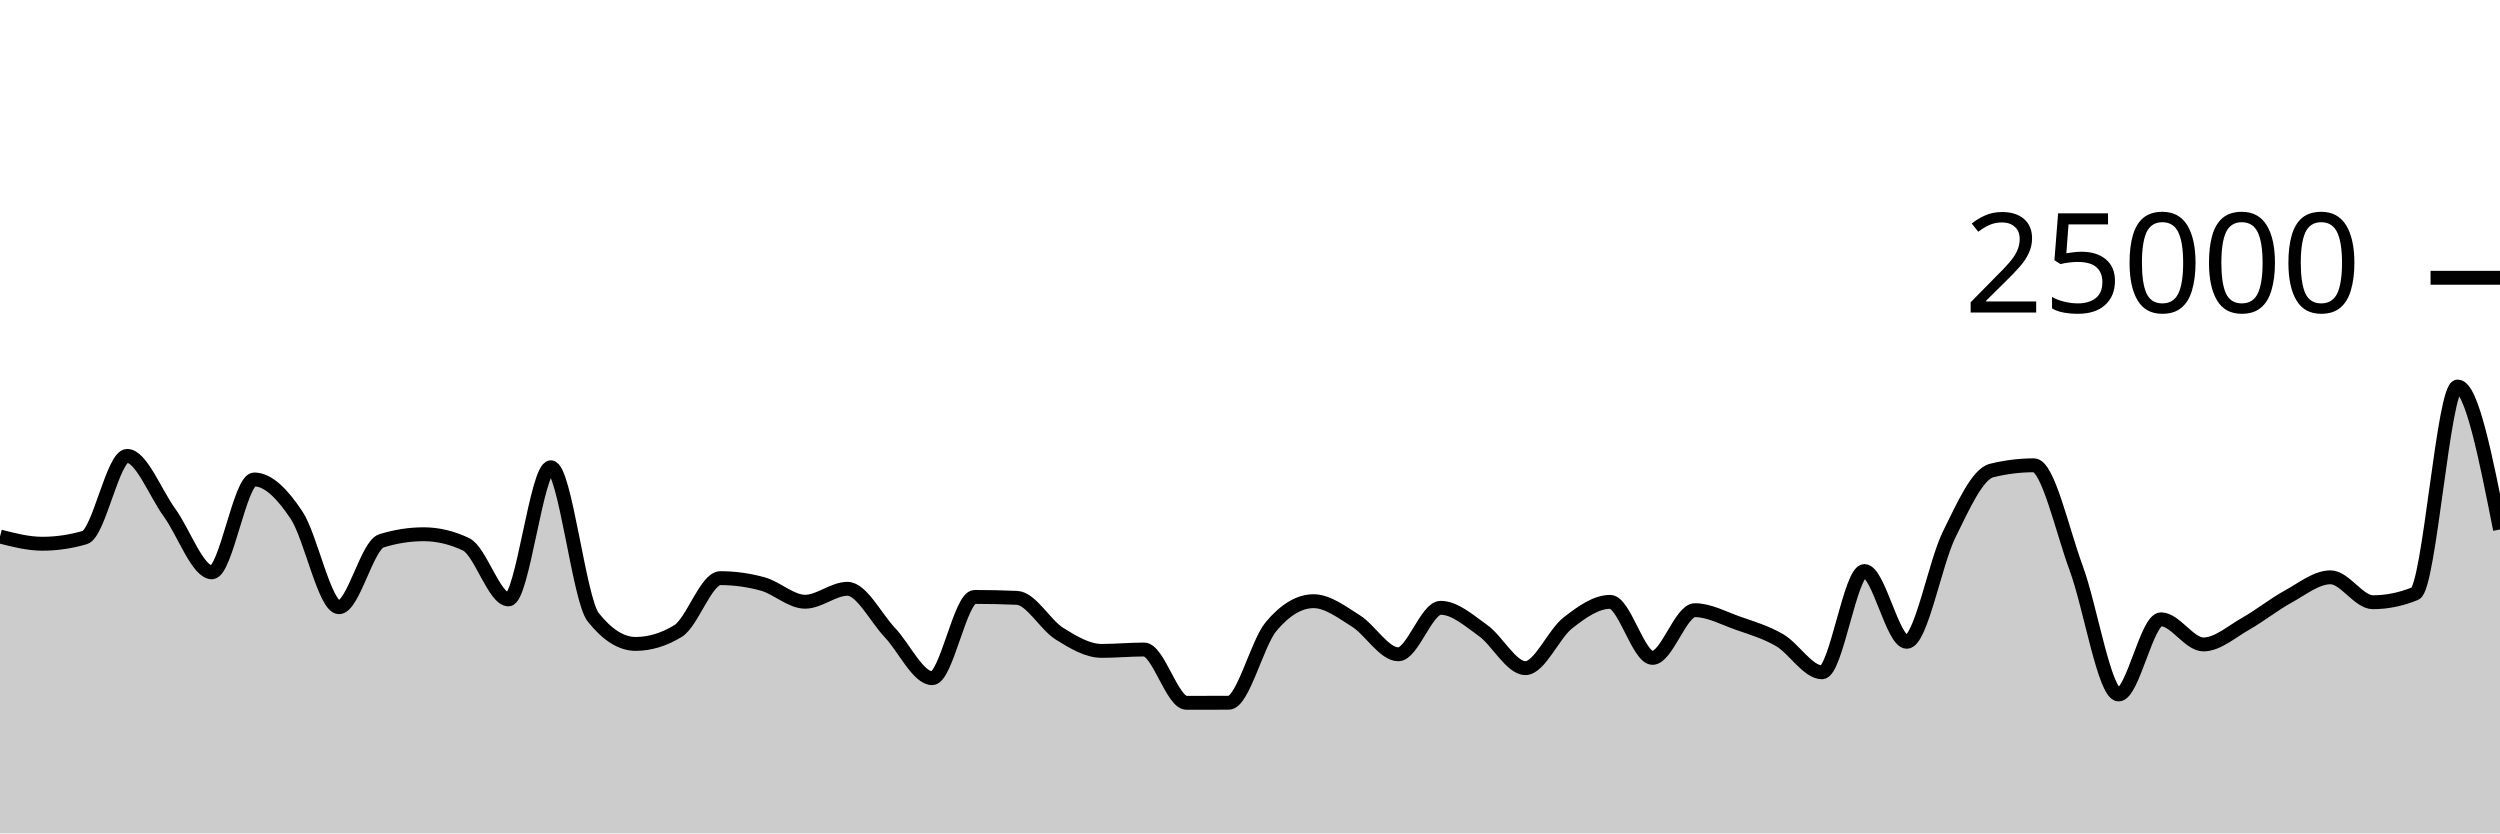
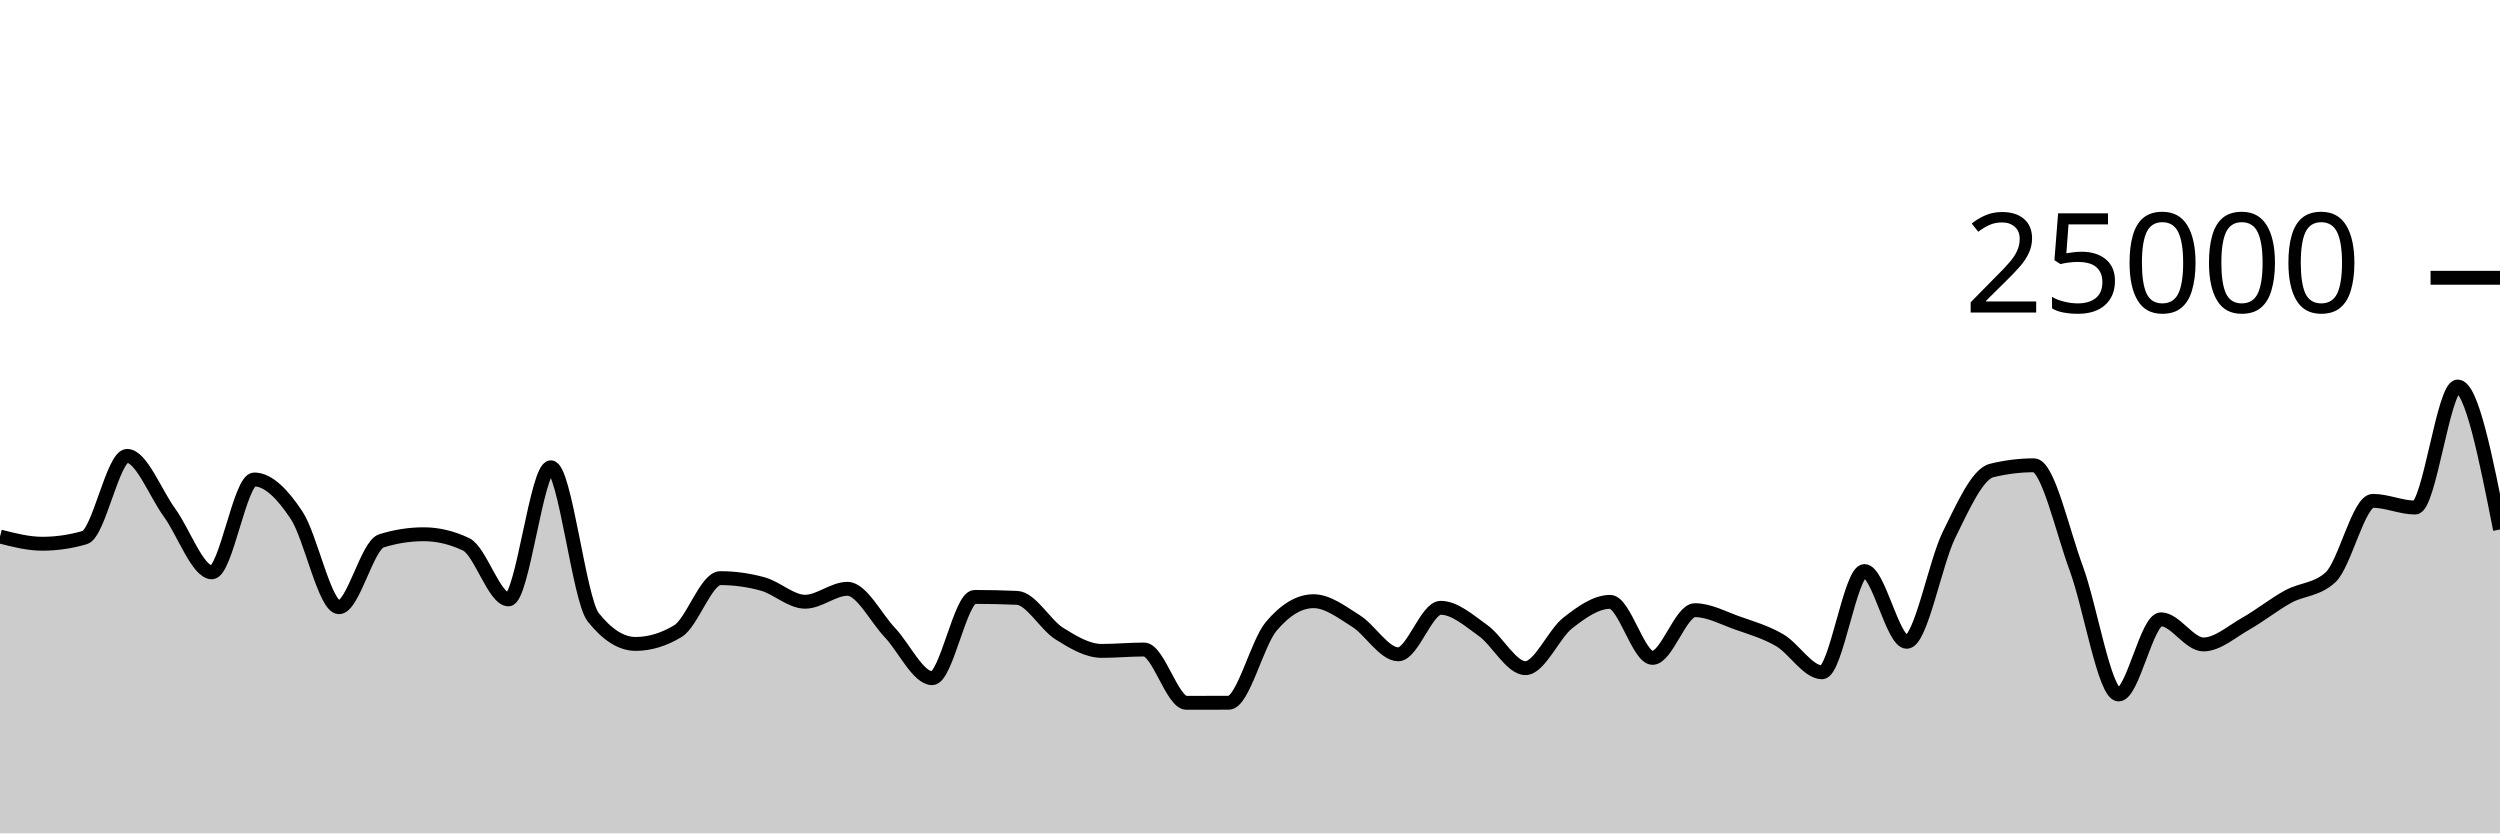
<svg xmlns="http://www.w3.org/2000/svg" viewBox="0 0 180 60">
  <g transform="translate(0,20)">
-     <path class="area" fill="rgba(0, 0, 0, 0.2)" d="M0,18.629C1.017,18.889,2.034,19.149,3.051,19.149C4.068,19.149,5.085,19.001,6.102,18.704C7.119,18.407,8.136,12.824,9.153,12.824C10.169,12.824,11.186,15.508,12.203,16.906C13.22,18.303,14.237,21.208,15.254,21.208C16.271,21.208,17.288,14.522,18.305,14.522C19.322,14.522,20.339,15.565,21.356,17.098C22.373,18.631,23.39,23.72,24.407,23.72C25.424,23.72,26.441,19.26,27.458,18.942C28.475,18.625,29.492,18.466,30.508,18.466C31.525,18.466,32.542,18.708,33.559,19.192C34.576,19.676,35.593,23.157,36.61,23.157C37.627,23.157,38.644,13.643,39.661,13.643C40.678,13.643,41.695,23.164,42.712,24.443C43.729,25.722,44.746,26.362,45.763,26.362C46.78,26.362,47.797,26.054,48.814,25.438C49.831,24.823,50.847,21.626,51.864,21.626C52.881,21.626,53.898,21.766,54.915,22.046C55.932,22.327,56.949,23.325,57.966,23.325C58.983,23.325,60,22.394,61.017,22.394C62.034,22.394,63.051,24.468,64.068,25.541C65.085,26.614,66.102,28.83,67.119,28.83C68.136,28.83,69.153,22.979,70.169,22.979C71.186,22.979,72.203,23.001,73.22,23.045C74.237,23.089,75.254,24.983,76.271,25.619C77.288,26.256,78.305,26.864,79.322,26.864C80.339,26.864,81.356,26.765,82.373,26.765C83.39,26.765,84.407,30.603,85.424,30.603C86.441,30.603,87.458,30.601,88.475,30.597C89.492,30.593,90.508,26.31,91.525,25.101C92.542,23.891,93.559,23.286,94.576,23.286C95.593,23.286,96.61,24.073,97.627,24.71C98.644,25.347,99.661,27.109,100.678,27.109C101.695,27.109,102.712,23.762,103.729,23.762C104.746,23.762,105.763,24.674,106.78,25.398C107.797,26.122,108.814,28.106,109.831,28.106C110.847,28.106,111.864,25.648,112.881,24.853C113.898,24.058,114.915,23.334,115.932,23.334C116.949,23.334,117.966,27.368,118.983,27.368C120,27.368,121.017,23.933,122.034,23.933C123.051,23.933,124.068,24.493,125.085,24.853C126.102,25.213,127.119,25.501,128.136,26.093C129.153,26.685,130.169,28.406,131.186,28.406C132.203,28.406,133.22,21.114,134.237,21.114C135.254,21.114,136.271,26.211,137.288,26.211C138.305,26.211,139.322,20.54,140.339,18.485C141.356,16.43,142.373,14.133,143.39,13.88C144.407,13.627,145.424,13.501,146.441,13.501C147.458,13.501,148.475,18.176,149.492,20.926C150.508,23.677,151.525,30.003,152.542,30.003C153.559,30.003,154.576,24.59,155.593,24.59C156.61,24.59,157.627,26.4,158.644,26.4C159.661,26.4,160.678,25.48,161.695,24.906C162.712,24.331,163.729,23.512,164.746,22.955C165.763,22.399,166.78,21.566,167.797,21.566C168.814,21.566,169.831,23.36,170.847,23.36C171.864,23.36,172.881,23.152,173.898,22.736C174.915,22.32,175.932,7.829,176.949,7.829C177.966,7.829,178.983,12.976,180,18.123L180,40C178.983,40,177.966,40,176.949,40C175.932,40,174.915,40,173.898,40C172.881,40,171.864,40,170.847,40C169.831,40,168.814,40,167.797,40C166.78,40,165.763,40,164.746,40C163.729,40,162.712,40,161.695,40C160.678,40,159.661,40,158.644,40C157.627,40,156.61,40,155.593,40C154.576,40,153.559,40,152.542,40C151.525,40,150.508,40,149.492,40C148.475,40,147.458,40,146.441,40C145.424,40,144.407,40,143.39,40C142.373,40,141.356,40,140.339,40C139.322,40,138.305,40,137.288,40C136.271,40,135.254,40,134.237,40C133.22,40,132.203,40,131.186,40C130.169,40,129.153,40,128.136,40C127.119,40,126.102,40,125.085,40C124.068,40,123.051,40,122.034,40C121.017,40,120,40,118.983,40C117.966,40,116.949,40,115.932,40C114.915,40,113.898,40,112.881,40C111.864,40,110.847,40,109.831,40C108.814,40,107.797,40,106.78,40C105.763,40,104.746,40,103.729,40C102.712,40,101.695,40,100.678,40C99.661,40,98.644,40,97.627,40C96.61,40,95.593,40,94.576,40C93.559,40,92.542,40,91.525,40C90.508,40,89.492,40,88.475,40C87.458,40,86.441,40,85.424,40C84.407,40,83.39,40,82.373,40C81.356,40,80.339,40,79.322,40C78.305,40,77.288,40,76.271,40C75.254,40,74.237,40,73.22,40C72.203,40,71.186,40,70.169,40C69.153,40,68.136,40,67.119,40C66.102,40,65.085,40,64.068,40C63.051,40,62.034,40,61.017,40C60,40,58.983,40,57.966,40C56.949,40,55.932,40,54.915,40C53.898,40,52.881,40,51.864,40C50.847,40,49.831,40,48.814,40C47.797,40,46.78,40,45.763,40C44.746,40,43.729,40,42.712,40C41.695,40,40.678,40,39.661,40C38.644,40,37.627,40,36.61,40C35.593,40,34.576,40,33.559,40C32.542,40,31.525,40,30.508,40C29.492,40,28.475,40,27.458,40C26.441,40,25.424,40,24.407,40C23.39,40,22.373,40,21.356,40C20.339,40,19.322,40,18.305,40C17.288,40,16.271,40,15.254,40C14.237,40,13.22,40,12.203,40C11.186,40,10.169,40,9.153,40C8.136,40,7.119,40,6.102,40C5.085,40,4.068,40,3.051,40C2.034,40,1.017,40,0,40Z" />
-     <path class="line" stroke="black" fill="none" d="M0,18.629C1.017,18.889,2.034,19.149,3.051,19.149C4.068,19.149,5.085,19.001,6.102,18.704C7.119,18.407,8.136,12.824,9.153,12.824C10.169,12.824,11.186,15.508,12.203,16.906C13.22,18.303,14.237,21.208,15.254,21.208C16.271,21.208,17.288,14.522,18.305,14.522C19.322,14.522,20.339,15.565,21.356,17.098C22.373,18.631,23.39,23.72,24.407,23.72C25.424,23.72,26.441,19.26,27.458,18.942C28.475,18.625,29.492,18.466,30.508,18.466C31.525,18.466,32.542,18.708,33.559,19.192C34.576,19.676,35.593,23.157,36.61,23.157C37.627,23.157,38.644,13.643,39.661,13.643C40.678,13.643,41.695,23.164,42.712,24.443C43.729,25.722,44.746,26.362,45.763,26.362C46.78,26.362,47.797,26.054,48.814,25.438C49.831,24.823,50.847,21.626,51.864,21.626C52.881,21.626,53.898,21.766,54.915,22.046C55.932,22.327,56.949,23.325,57.966,23.325C58.983,23.325,60,22.394,61.017,22.394C62.034,22.394,63.051,24.468,64.068,25.541C65.085,26.614,66.102,28.83,67.119,28.83C68.136,28.83,69.153,22.979,70.169,22.979C71.186,22.979,72.203,23.001,73.22,23.045C74.237,23.089,75.254,24.983,76.271,25.619C77.288,26.256,78.305,26.864,79.322,26.864C80.339,26.864,81.356,26.765,82.373,26.765C83.39,26.765,84.407,30.603,85.424,30.603C86.441,30.603,87.458,30.601,88.475,30.597C89.492,30.593,90.508,26.31,91.525,25.101C92.542,23.891,93.559,23.286,94.576,23.286C95.593,23.286,96.61,24.073,97.627,24.71C98.644,25.347,99.661,27.109,100.678,27.109C101.695,27.109,102.712,23.762,103.729,23.762C104.746,23.762,105.763,24.674,106.78,25.398C107.797,26.122,108.814,28.106,109.831,28.106C110.847,28.106,111.864,25.648,112.881,24.853C113.898,24.058,114.915,23.334,115.932,23.334C116.949,23.334,117.966,27.368,118.983,27.368C120,27.368,121.017,23.933,122.034,23.933C123.051,23.933,124.068,24.493,125.085,24.853C126.102,25.213,127.119,25.501,128.136,26.093C129.153,26.685,130.169,28.406,131.186,28.406C132.203,28.406,133.22,21.114,134.237,21.114C135.254,21.114,136.271,26.211,137.288,26.211C138.305,26.211,139.322,20.54,140.339,18.485C141.356,16.43,142.373,14.133,143.39,13.88C144.407,13.627,145.424,13.501,146.441,13.501C147.458,13.501,148.475,18.176,149.492,20.926C150.508,23.677,151.525,30.003,152.542,30.003C153.559,30.003,154.576,24.59,155.593,24.59C156.61,24.59,157.627,26.4,158.644,26.4C159.661,26.4,160.678,25.48,161.695,24.906C162.712,24.331,163.729,23.512,164.746,22.955C165.763,22.399,166.78,21.566,167.797,21.566C168.814,21.566,169.831,23.36,170.847,23.36C171.864,23.36,172.881,23.152,173.898,22.736C174.915,22.32,175.932,7.829,176.949,7.829C177.966,7.829,178.983,12.976,180,18.123" />
+     <path class="area" fill="rgba(0, 0, 0, 0.2)" d="M0,18.629C1.017,18.889,2.034,19.149,3.051,19.149C4.068,19.149,5.085,19.001,6.102,18.704C7.119,18.407,8.136,12.824,9.153,12.824C10.169,12.824,11.186,15.508,12.203,16.906C13.22,18.303,14.237,21.208,15.254,21.208C16.271,21.208,17.288,14.522,18.305,14.522C19.322,14.522,20.339,15.565,21.356,17.098C22.373,18.631,23.39,23.72,24.407,23.72C25.424,23.72,26.441,19.26,27.458,18.942C28.475,18.625,29.492,18.466,30.508,18.466C31.525,18.466,32.542,18.708,33.559,19.192C34.576,19.676,35.593,23.157,36.61,23.157C37.627,23.157,38.644,13.643,39.661,13.643C40.678,13.643,41.695,23.164,42.712,24.443C43.729,25.722,44.746,26.362,45.763,26.362C46.78,26.362,47.797,26.054,48.814,25.438C49.831,24.823,50.847,21.626,51.864,21.626C52.881,21.626,53.898,21.766,54.915,22.046C55.932,22.327,56.949,23.325,57.966,23.325C58.983,23.325,60,22.394,61.017,22.394C62.034,22.394,63.051,24.468,64.068,25.541C65.085,26.614,66.102,28.83,67.119,28.83C68.136,28.83,69.153,22.979,70.169,22.979C71.186,22.979,72.203,23.001,73.22,23.045C74.237,23.089,75.254,24.983,76.271,25.619C77.288,26.256,78.305,26.864,79.322,26.864C80.339,26.864,81.356,26.765,82.373,26.765C83.39,26.765,84.407,30.603,85.424,30.603C86.441,30.603,87.458,30.601,88.475,30.597C89.492,30.593,90.508,26.31,91.525,25.101C92.542,23.891,93.559,23.286,94.576,23.286C95.593,23.286,96.61,24.073,97.627,24.71C98.644,25.347,99.661,27.109,100.678,27.109C101.695,27.109,102.712,23.762,103.729,23.762C104.746,23.762,105.763,24.674,106.78,25.398C107.797,26.122,108.814,28.106,109.831,28.106C110.847,28.106,111.864,25.648,112.881,24.853C113.898,24.058,114.915,23.334,115.932,23.334C116.949,23.334,117.966,27.368,118.983,27.368C120,27.368,121.017,23.933,122.034,23.933C123.051,23.933,124.068,24.493,125.085,24.853C126.102,25.213,127.119,25.501,128.136,26.093C129.153,26.685,130.169,28.406,131.186,28.406C132.203,28.406,133.22,21.114,134.237,21.114C135.254,21.114,136.271,26.211,137.288,26.211C138.305,26.211,139.322,20.54,140.339,18.485C141.356,16.43,142.373,14.133,143.39,13.88C144.407,13.627,145.424,13.501,146.441,13.501C147.458,13.501,148.475,18.176,149.492,20.926C150.508,23.677,151.525,30.003,152.542,30.003C153.559,30.003,154.576,24.59,155.593,24.59C156.61,24.59,157.627,26.4,158.644,26.4C159.661,26.4,160.678,25.48,161.695,24.906C162.712,24.331,163.729,23.512,164.746,22.955C165.763,22.399,166.78,22.492,167.797,21.566C168.814,20.641,169.831,16.062,170.847,16.062C171.864,16.062,172.881,16.544,173.898,16.544C174.915,16.544,175.932,7.829,176.949,7.829C177.966,7.829,178.983,12.976,180,18.123L180,40C178.983,40,177.966,40,176.949,40C175.932,40,174.915,40,173.898,40C172.881,40,171.864,40,170.847,40C169.831,40,168.814,40,167.797,40C166.78,40,165.763,40,164.746,40C163.729,40,162.712,40,161.695,40C160.678,40,159.661,40,158.644,40C157.627,40,156.61,40,155.593,40C154.576,40,153.559,40,152.542,40C151.525,40,150.508,40,149.492,40C148.475,40,147.458,40,146.441,40C145.424,40,144.407,40,143.39,40C142.373,40,141.356,40,140.339,40C139.322,40,138.305,40,137.288,40C136.271,40,135.254,40,134.237,40C133.22,40,132.203,40,131.186,40C130.169,40,129.153,40,128.136,40C127.119,40,126.102,40,125.085,40C124.068,40,123.051,40,122.034,40C121.017,40,120,40,118.983,40C117.966,40,116.949,40,115.932,40C114.915,40,113.898,40,112.881,40C111.864,40,110.847,40,109.831,40C108.814,40,107.797,40,106.78,40C105.763,40,104.746,40,103.729,40C102.712,40,101.695,40,100.678,40C99.661,40,98.644,40,97.627,40C96.61,40,95.593,40,94.576,40C93.559,40,92.542,40,91.525,40C90.508,40,89.492,40,88.475,40C87.458,40,86.441,40,85.424,40C84.407,40,83.39,40,82.373,40C81.356,40,80.339,40,79.322,40C78.305,40,77.288,40,76.271,40C75.254,40,74.237,40,73.22,40C72.203,40,71.186,40,70.169,40C69.153,40,68.136,40,67.119,40C66.102,40,65.085,40,64.068,40C63.051,40,62.034,40,61.017,40C60,40,58.983,40,57.966,40C56.949,40,55.932,40,54.915,40C53.898,40,52.881,40,51.864,40C50.847,40,49.831,40,48.814,40C47.797,40,46.78,40,45.763,40C44.746,40,43.729,40,42.712,40C41.695,40,40.678,40,39.661,40C38.644,40,37.627,40,36.61,40C35.593,40,34.576,40,33.559,40C32.542,40,31.525,40,30.508,40C29.492,40,28.475,40,27.458,40C26.441,40,25.424,40,24.407,40C23.39,40,22.373,40,21.356,40C20.339,40,19.322,40,18.305,40C17.288,40,16.271,40,15.254,40C14.237,40,13.22,40,12.203,40C11.186,40,10.169,40,9.153,40C8.136,40,7.119,40,6.102,40C5.085,40,4.068,40,3.051,40C2.034,40,1.017,40,0,40Z" />
+     <path class="line" stroke="black" fill="none" d="M0,18.629C1.017,18.889,2.034,19.149,3.051,19.149C4.068,19.149,5.085,19.001,6.102,18.704C7.119,18.407,8.136,12.824,9.153,12.824C10.169,12.824,11.186,15.508,12.203,16.906C13.22,18.303,14.237,21.208,15.254,21.208C16.271,21.208,17.288,14.522,18.305,14.522C19.322,14.522,20.339,15.565,21.356,17.098C22.373,18.631,23.39,23.72,24.407,23.72C25.424,23.72,26.441,19.26,27.458,18.942C28.475,18.625,29.492,18.466,30.508,18.466C31.525,18.466,32.542,18.708,33.559,19.192C34.576,19.676,35.593,23.157,36.61,23.157C37.627,23.157,38.644,13.643,39.661,13.643C40.678,13.643,41.695,23.164,42.712,24.443C43.729,25.722,44.746,26.362,45.763,26.362C46.78,26.362,47.797,26.054,48.814,25.438C49.831,24.823,50.847,21.626,51.864,21.626C52.881,21.626,53.898,21.766,54.915,22.046C55.932,22.327,56.949,23.325,57.966,23.325C58.983,23.325,60,22.394,61.017,22.394C62.034,22.394,63.051,24.468,64.068,25.541C65.085,26.614,66.102,28.83,67.119,28.83C68.136,28.83,69.153,22.979,70.169,22.979C71.186,22.979,72.203,23.001,73.22,23.045C74.237,23.089,75.254,24.983,76.271,25.619C77.288,26.256,78.305,26.864,79.322,26.864C80.339,26.864,81.356,26.765,82.373,26.765C83.39,26.765,84.407,30.603,85.424,30.603C86.441,30.603,87.458,30.601,88.475,30.597C89.492,30.593,90.508,26.31,91.525,25.101C92.542,23.891,93.559,23.286,94.576,23.286C95.593,23.286,96.61,24.073,97.627,24.71C98.644,25.347,99.661,27.109,100.678,27.109C101.695,27.109,102.712,23.762,103.729,23.762C104.746,23.762,105.763,24.674,106.78,25.398C107.797,26.122,108.814,28.106,109.831,28.106C110.847,28.106,111.864,25.648,112.881,24.853C113.898,24.058,114.915,23.334,115.932,23.334C116.949,23.334,117.966,27.368,118.983,27.368C120,27.368,121.017,23.933,122.034,23.933C123.051,23.933,124.068,24.493,125.085,24.853C126.102,25.213,127.119,25.501,128.136,26.093C129.153,26.685,130.169,28.406,131.186,28.406C132.203,28.406,133.22,21.114,134.237,21.114C135.254,21.114,136.271,26.211,137.288,26.211C138.305,26.211,139.322,20.54,140.339,18.485C141.356,16.43,142.373,14.133,143.39,13.88C144.407,13.627,145.424,13.501,146.441,13.501C147.458,13.501,148.475,18.176,149.492,20.926C150.508,23.677,151.525,30.003,152.542,30.003C153.559,30.003,154.576,24.59,155.593,24.59C156.61,24.59,157.627,26.4,158.644,26.4C159.661,26.4,160.678,25.48,161.695,24.906C162.712,24.331,163.729,23.512,164.746,22.955C165.763,22.399,166.78,22.492,167.797,21.566C168.814,20.641,169.831,16.062,170.847,16.062C171.864,16.062,172.881,16.544,173.898,16.544C174.915,16.544,175.932,7.829,176.949,7.829C177.966,7.829,178.983,12.976,180,18.123" />
    <path class="axis-ceiling" stroke-width="1" stroke="black" fill="none" d="M175,0L180,0" />
    <text class="axis-ceiling-label" font-family="sans-serif" text-anchor="end" font-size="10px" x="170" y="2.5">25000</text>
  </g>
</svg>
